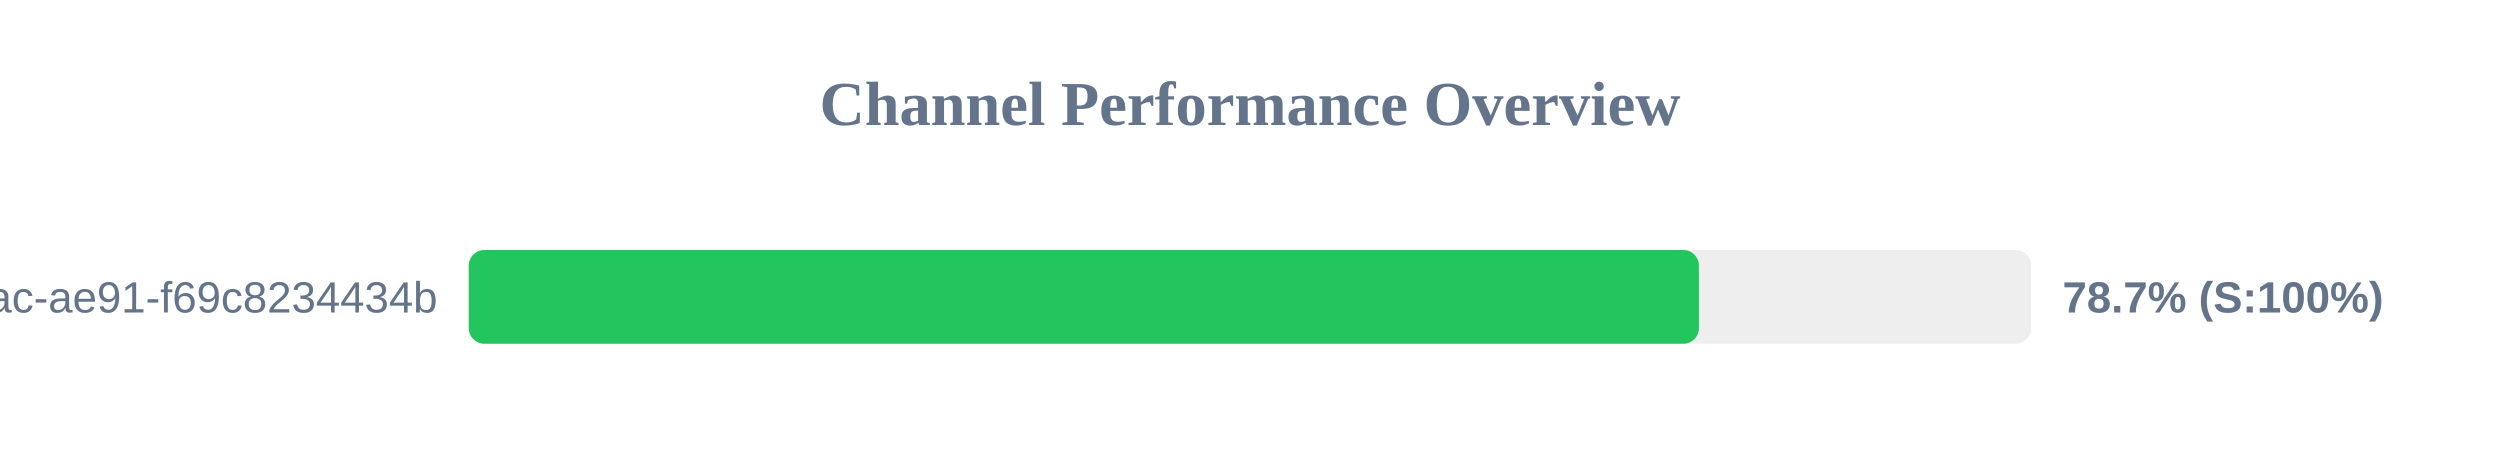
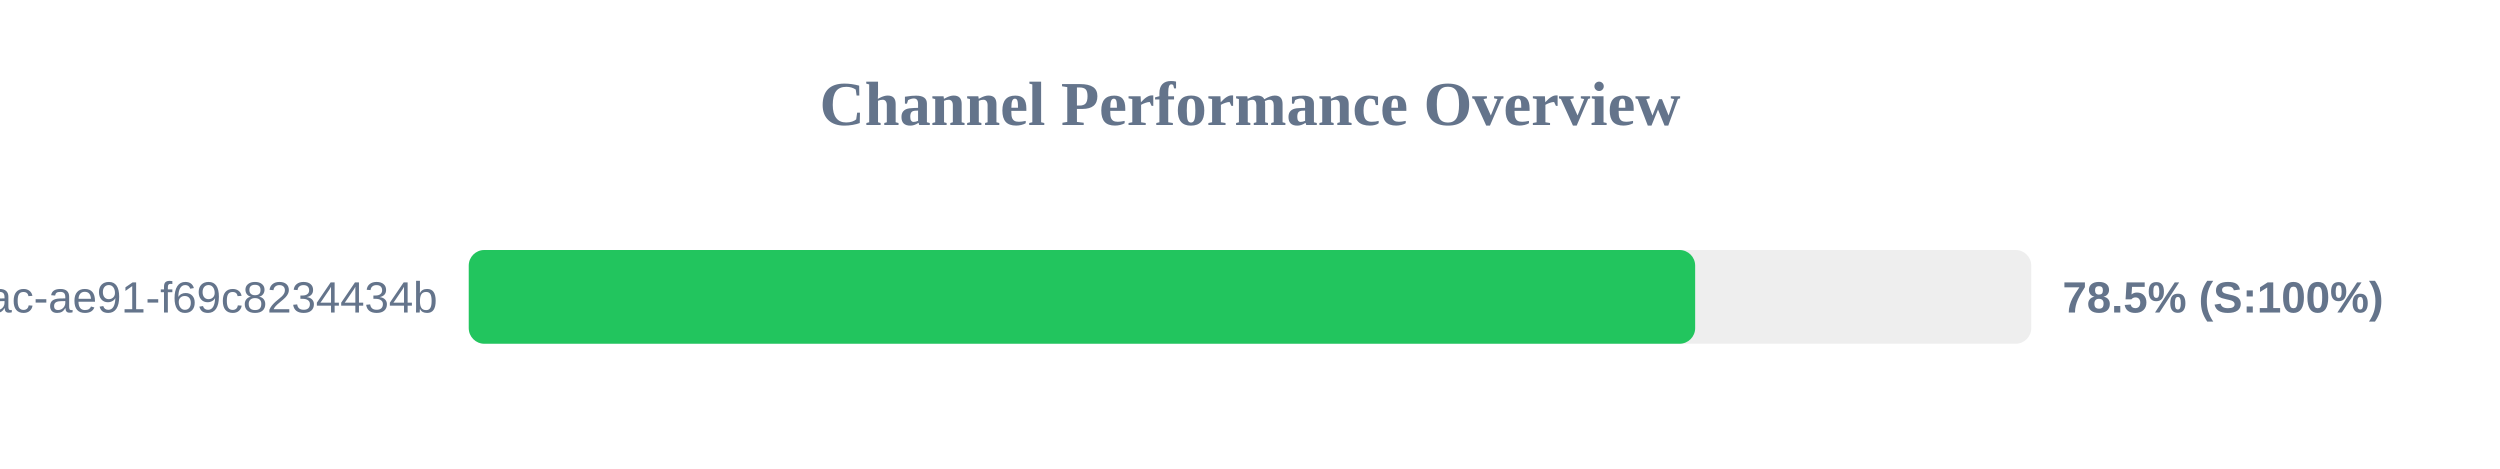
<svg xmlns="http://www.w3.org/2000/svg" width="800" height="150" version="1.1">
  <style>
        .row { font: 14px Arial; fill: #64748b; }
        .score { font: bold 14px Arial; fill: #64748b; }
    </style>
  <text x="400" y="40" text-anchor="middle" font-size="20px" font-weight="bold" fill="#64748b">Channel Performance Overview</text>
  <rect x="150" y="80" width="500" height="30" fill="#eee" rx="5" />
-   <rect x="150" y="80" width="393.65" height="30" fill="#22c55e" rx="5" />
+   <rect x="150" y="80" width="392.45" height="30" fill="#22c55e" rx="5" />
  <text x="140" y="100" text-anchor="end" class="row">?uuid=942b9cb8-92fa-46ac-ae91-f69c8234434b</text>
-   <text x="660" y="100" text-anchor="start" class="score">78.7% (S:100%)</text>
+   <text x="660" y="100" text-anchor="start" class="score">78.5% (S:100%)</text>
</svg>
